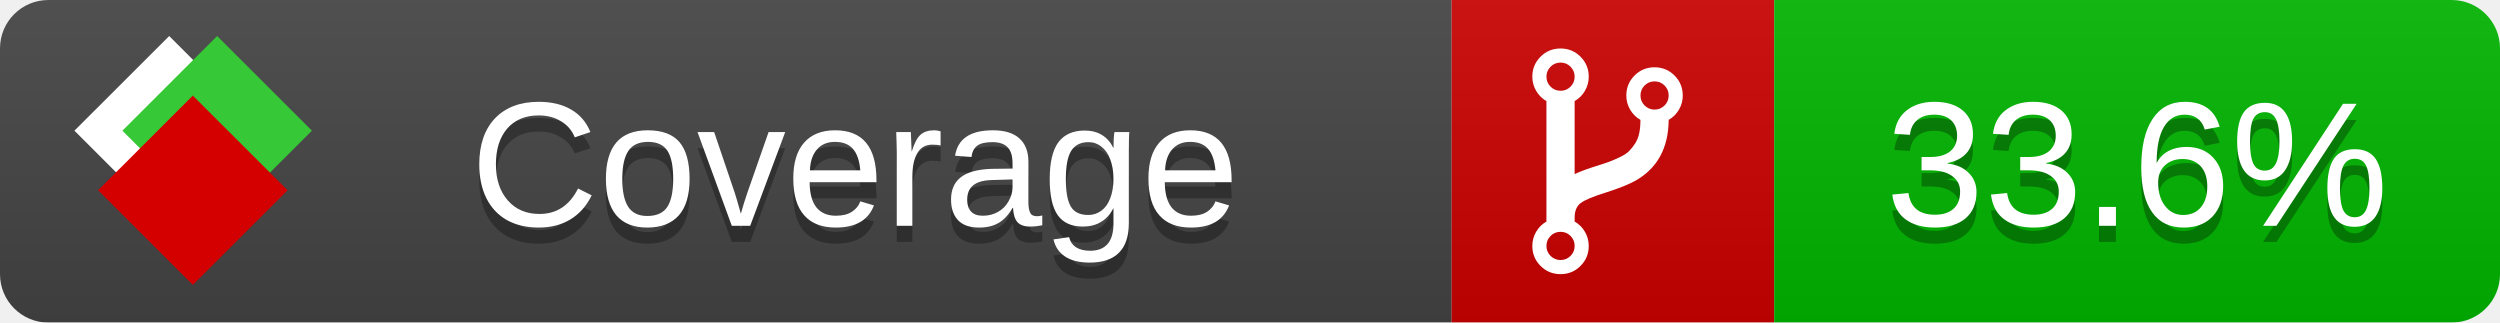
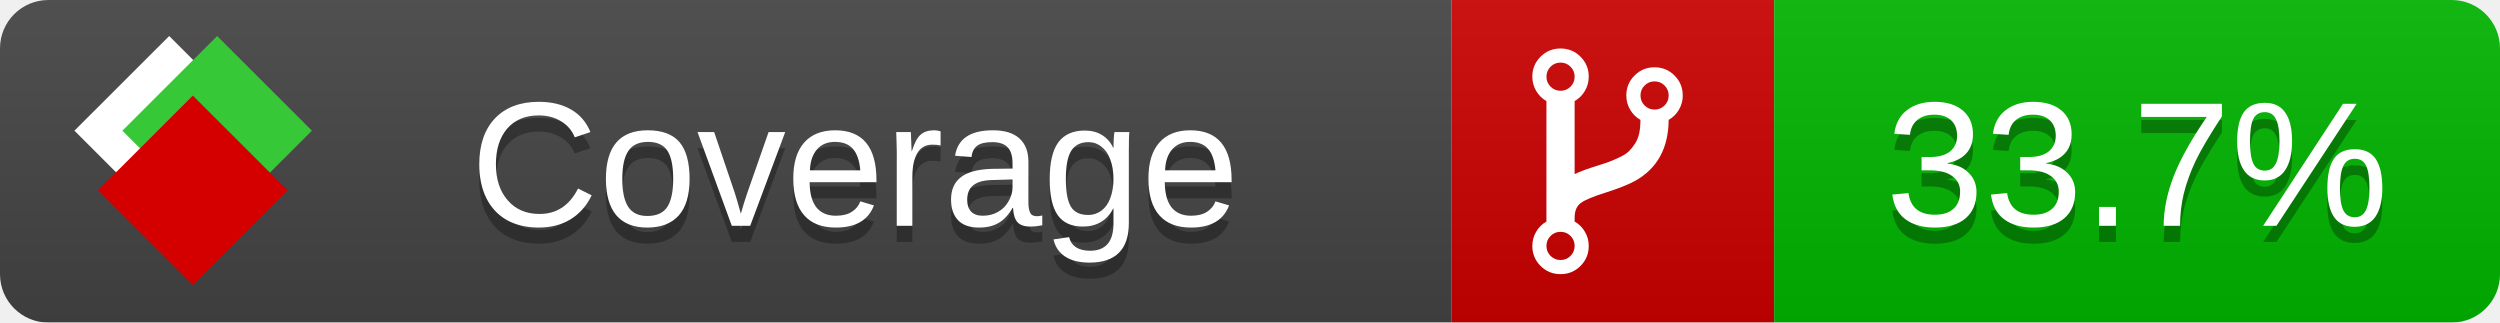
<svg xmlns="http://www.w3.org/2000/svg" xmlns:xlink="http://www.w3.org/1999/xlink" width="155" height="20">
  <style type="text/css">
          
            @keyframes fade1 {
                0% { visibility: visible; opacity: 1; }
               23% { visibility: visible; opacity: 1; }
               25% { visibility: hidden; opacity: 0; }
               48% { visibility: hidden; opacity: 0; }
               50% { visibility: hidden; opacity: 0; }
               73% { visibility: hidden; opacity: 0; }
               75% { visibility: hidden; opacity: 0; }
               98% { visibility: hidden; opacity: 0; }
              100% { visibility: visible; opacity: 1; }
            }
            @keyframes fade2 {
                0% { visibility: hidden; opacity: 0; }
               23% { visibility: hidden; opacity: 0; }
               25% { visibility: visible; opacity: 1; }
               48% { visibility: visible; opacity: 1; }
               50% { visibility: hidden; opacity: 0; }
               73% { visibility: hidden; opacity: 0; }
               75% { visibility: hidden; opacity: 0; }
               98% { visibility: hidden; opacity: 0; }
              100% { visibility: hidden; opacity: 0; }
            }
            @keyframes fade3 {
                0% { visibility: hidden; opacity: 0; }
               23% { visibility: hidden; opacity: 0; }
               25% { visibility: hidden; opacity: 0; }
               48% { visibility: hidden; opacity: 0; }
               50% { visibility: visible; opacity: 1; }
               73% { visibility: visible; opacity: 1; }
               75% { visibility: hidden; opacity: 0; }
               98% { visibility: hidden; opacity: 0; }
              100% { visibility: hidden; opacity: 0; }
            }
            @keyframes fade4 {
                0% { visibility: hidden; opacity: 0; }
               23% { visibility: hidden; opacity: 0; }
               25% { visibility: hidden; opacity: 0; }
               48% { visibility: hidden; opacity: 0; }
               50% { visibility: hidden; opacity: 0; }
               73% { visibility: hidden; opacity: 0; }
               75% { visibility: visible; opacity: 1; }
               98% { visibility: visible; opacity: 1; }
              100% { visibility: hidden; opacity: 0; }
            }
            .linecoverage {
                animation-duration: 15s;
                animation-name: fade1;
                animation-iteration-count: infinite;
            }
            .branchcoverage {
                animation-duration: 15s;
                animation-name: fade2;
                animation-iteration-count: infinite;
            }
            .methodcoverage {
                animation-duration: 15s;
                animation-name: fade3;
                animation-iteration-count: infinite;
            }
            .fullmethodcoverage {
                animation-duration: 15s;
                animation-name: fade4;
                animation-iteration-count: infinite;
            }
          
    </style>
  <defs>
    <linearGradient id="gradient" x2="0" y2="100%">
      <stop offset="0" stop-color="#bbb" stop-opacity=".1" />
      <stop offset="1" stop-opacity=".1" />
    </linearGradient>
    <linearGradient id="c">
      <stop offset="0" stop-color="#d40000" />
      <stop offset="1" stop-color="#ff2a2a" />
    </linearGradient>
    <linearGradient id="a">
      <stop offset="0" stop-color="#e0e0de" />
      <stop offset="1" stop-color="#fff" />
    </linearGradient>
    <linearGradient id="b">
      <stop offset="0" stop-color="#37c837" />
      <stop offset="1" stop-color="#217821" />
    </linearGradient>
    <linearGradient xlink:href="#a" id="e" x1="106.44" x2="69.96" y1="-11.96" y2="-46.84" gradientTransform="matrix(-.8426 -.00045 -.00045 -.8426 -94.27 -75.82)" gradientUnits="userSpaceOnUse" />
    <linearGradient xlink:href="#b" id="f" x1="56.19" x2="77.97" y1="-23.45" y2="10.62" gradientTransform="matrix(.8426 .00045 .00045 .8426 94.27 75.82)" gradientUnits="userSpaceOnUse" />
    <linearGradient xlink:href="#c" id="g" x1="79.98" x2="132.9" y1="10.79" y2="10.79" gradientTransform="matrix(.8426 .00045 .00045 .8426 94.27 75.82)" gradientUnits="userSpaceOnUse" />
    <mask id="mask">
      <rect width="155" height="20" rx="3" fill="#fff" />
    </mask>
    <g id="icon" transform="matrix(.04486 0 0 .04481 -.48 -.63)">
      <rect width="52.92" height="52.92" x="-109.72" y="-27.13" fill="url(#e)" transform="rotate(-135)" />
      <rect width="52.92" height="52.92" x="70.19" y="-39.18" fill="url(#f)" transform="rotate(45)" />
      <rect width="52.92" height="52.92" x="80.05" y="-15.74" fill="url(#g)" transform="rotate(45)" />
    </g>
  </defs>
  <g mask="url(#mask)">
    <rect x="0" y="0" width="90" height="20" fill="#444" />
    <rect x="90" y="0" width="20" height="20" fill="#c00" />
    <rect x="110" y="0" width="45" height="20" fill="#00B600" />
    <rect x="0" y="0" width="155" height="20" fill="url(#gradient)" />
  </g>
  <g>
    <path class="" fill="#fff" d="m 97.628,15.247 q 0,-0.364 -0.255,-0.619 -0.255,-0.255 -0.619,-0.255 -0.364,0 -0.619,0.255 -0.255,0.255 -0.255,0.619 0,0.364 0.255,0.619 0.255,0.255 0.619,0.255 0.364,0 0.619,-0.255 0.255,-0.255 0.255,-0.619 z m 0,-10.493 q 0,-0.364 -0.255,-0.619 -0.255,-0.255 -0.619,-0.255 -0.364,0 -0.619,0.255 -0.255,0.255 -0.255,0.619 0,0.364 0.255,0.619 0.255,0.255 0.619,0.255 0.364,0 0.619,-0.255 0.255,-0.255 0.255,-0.619 z m 5.83,1.166 q 0,-0.364 -0.255,-0.619 -0.255,-0.255 -0.619,-0.255 -0.364,0 -0.619,0.255 -0.255,0.255 -0.255,0.619 0,0.364 0.255,0.619 0.255,0.255 0.619,0.255 0.364,0 0.619,-0.255 0.255,-0.255 0.255,-0.619 z m 0.874,0 q 0,0.474 -0.237,0.879 -0.237,0.405 -0.638,0.633 -0.018,2.614 -2.059,3.771 -0.619,0.346 -1.849,0.738 -1.166,0.364 -1.544,0.647 -0.378,0.282 -0.378,0.911 l 0,0.237 q 0.401,0.228 0.638,0.633 0.237,0.405 0.237,0.879 0,0.729 -0.51,1.239 -0.51,0.51 -1.239,0.51 -0.729,0 -1.239,-0.51 -0.51,-0.51 -0.51,-1.239 0,-0.474 0.237,-0.879 0.237,-0.405 0.638,-0.633 l 0,-7.469 q -0.401,-0.228 -0.638,-0.633 -0.237,-0.405 -0.237,-0.879 0,-0.729 0.51,-1.239 0.51,-0.51 1.239,-0.51 0.729,0 1.239,0.51 0.51,0.51 0.51,1.239 0,0.474 -0.237,0.879 -0.237,0.405 -0.638,0.633 l 0,4.527 q 0.492,-0.237 1.403,-0.519 0.501,-0.155 0.797,-0.269 0.296,-0.114 0.642,-0.282 0.346,-0.169 0.537,-0.36 0.191,-0.191 0.369,-0.465 0.178,-0.273 0.255,-0.633 0.077,-0.36 0.077,-0.833 -0.401,-0.228 -0.638,-0.633 -0.237,-0.405 -0.237,-0.879 0,-0.729 0.51,-1.239 0.51,-0.51 1.239,-0.51 0.729,0 1.239,0.51 0.51,0.51 0.51,1.239 z" />
  </g>
  <g fill="#fff" text-anchor="middle" font-family="Verdana,Arial,Geneva,sans-serif" font-size="11">
    <a xlink:href="https://github.com/danielpalme/ReportGenerator" target="_top">
      <use xlink:href="#icon" transform="translate(3,1) scale(3.5)" />
    </a>
    <text x="53" y="15" fill="#010101" fill-opacity=".3">Coverage</text>
    <text x="53" y="14" fill="#fff">Coverage</text>
-     <text class="" x="132.5" y="15" fill="#010101" fill-opacity=".3">33.6%</text>
-     <text class="" x="132.5" y="14">33.6%</text>
+     <text class="" x="132.5" y="15" fill="#010101" fill-opacity=".3">33.7%</text>
+     <text class="" x="132.5" y="14">33.7%</text>
  </g>
  <g>
    <rect class="" x="90" y="0" width="65" height="20" fill-opacity="0" />
  </g>
</svg>
